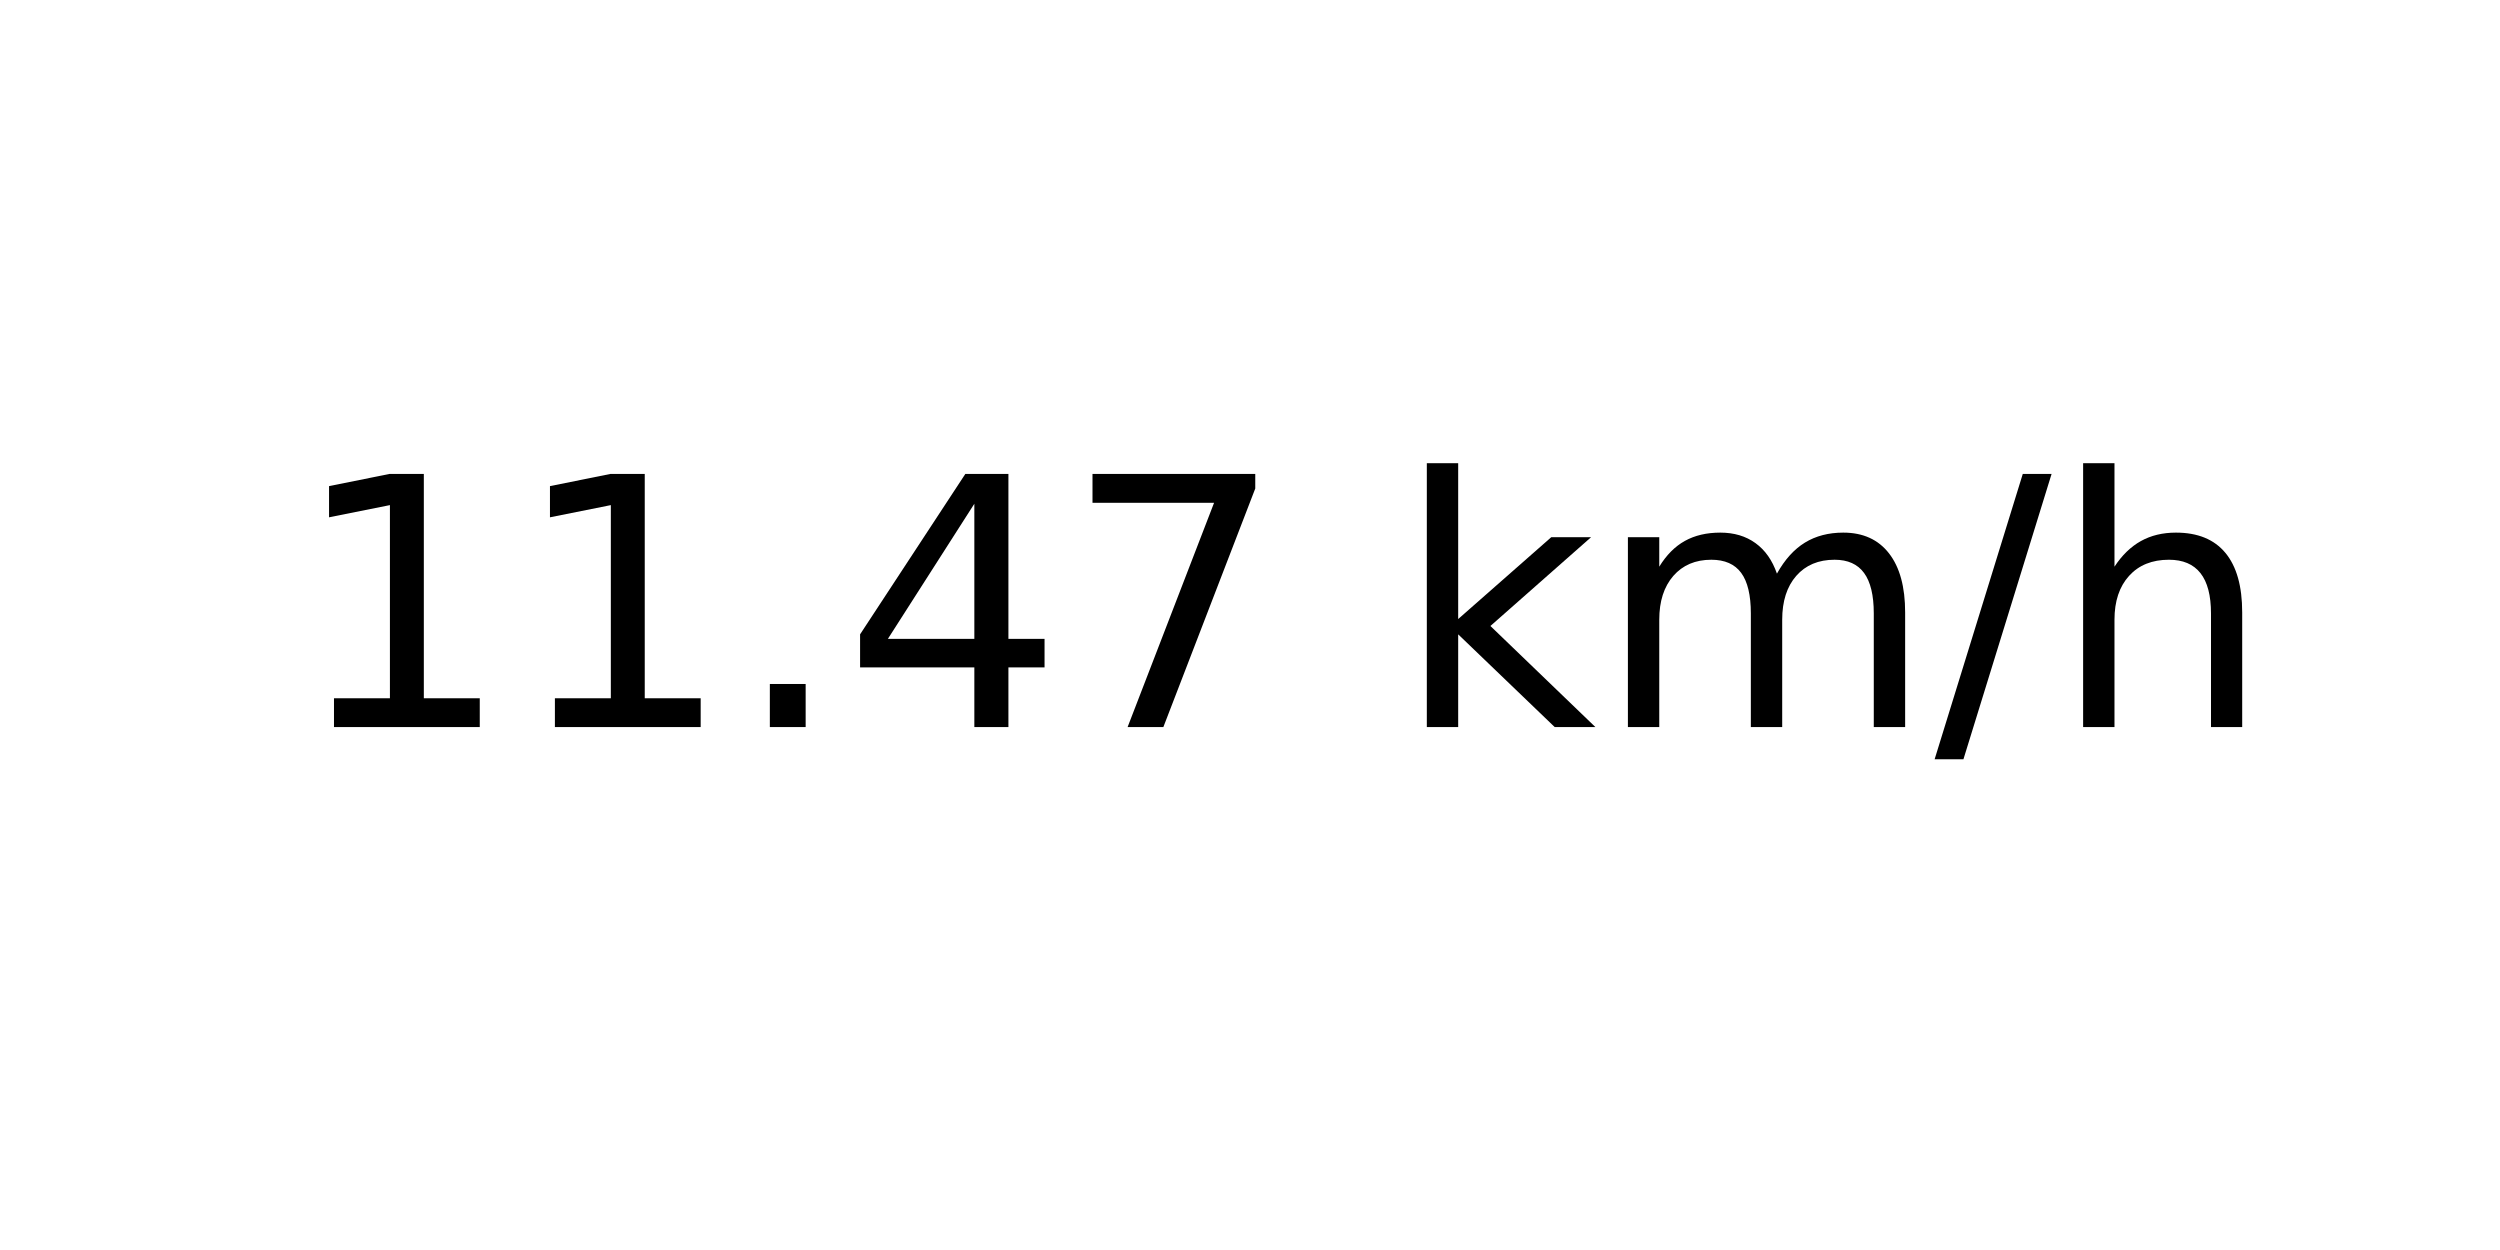
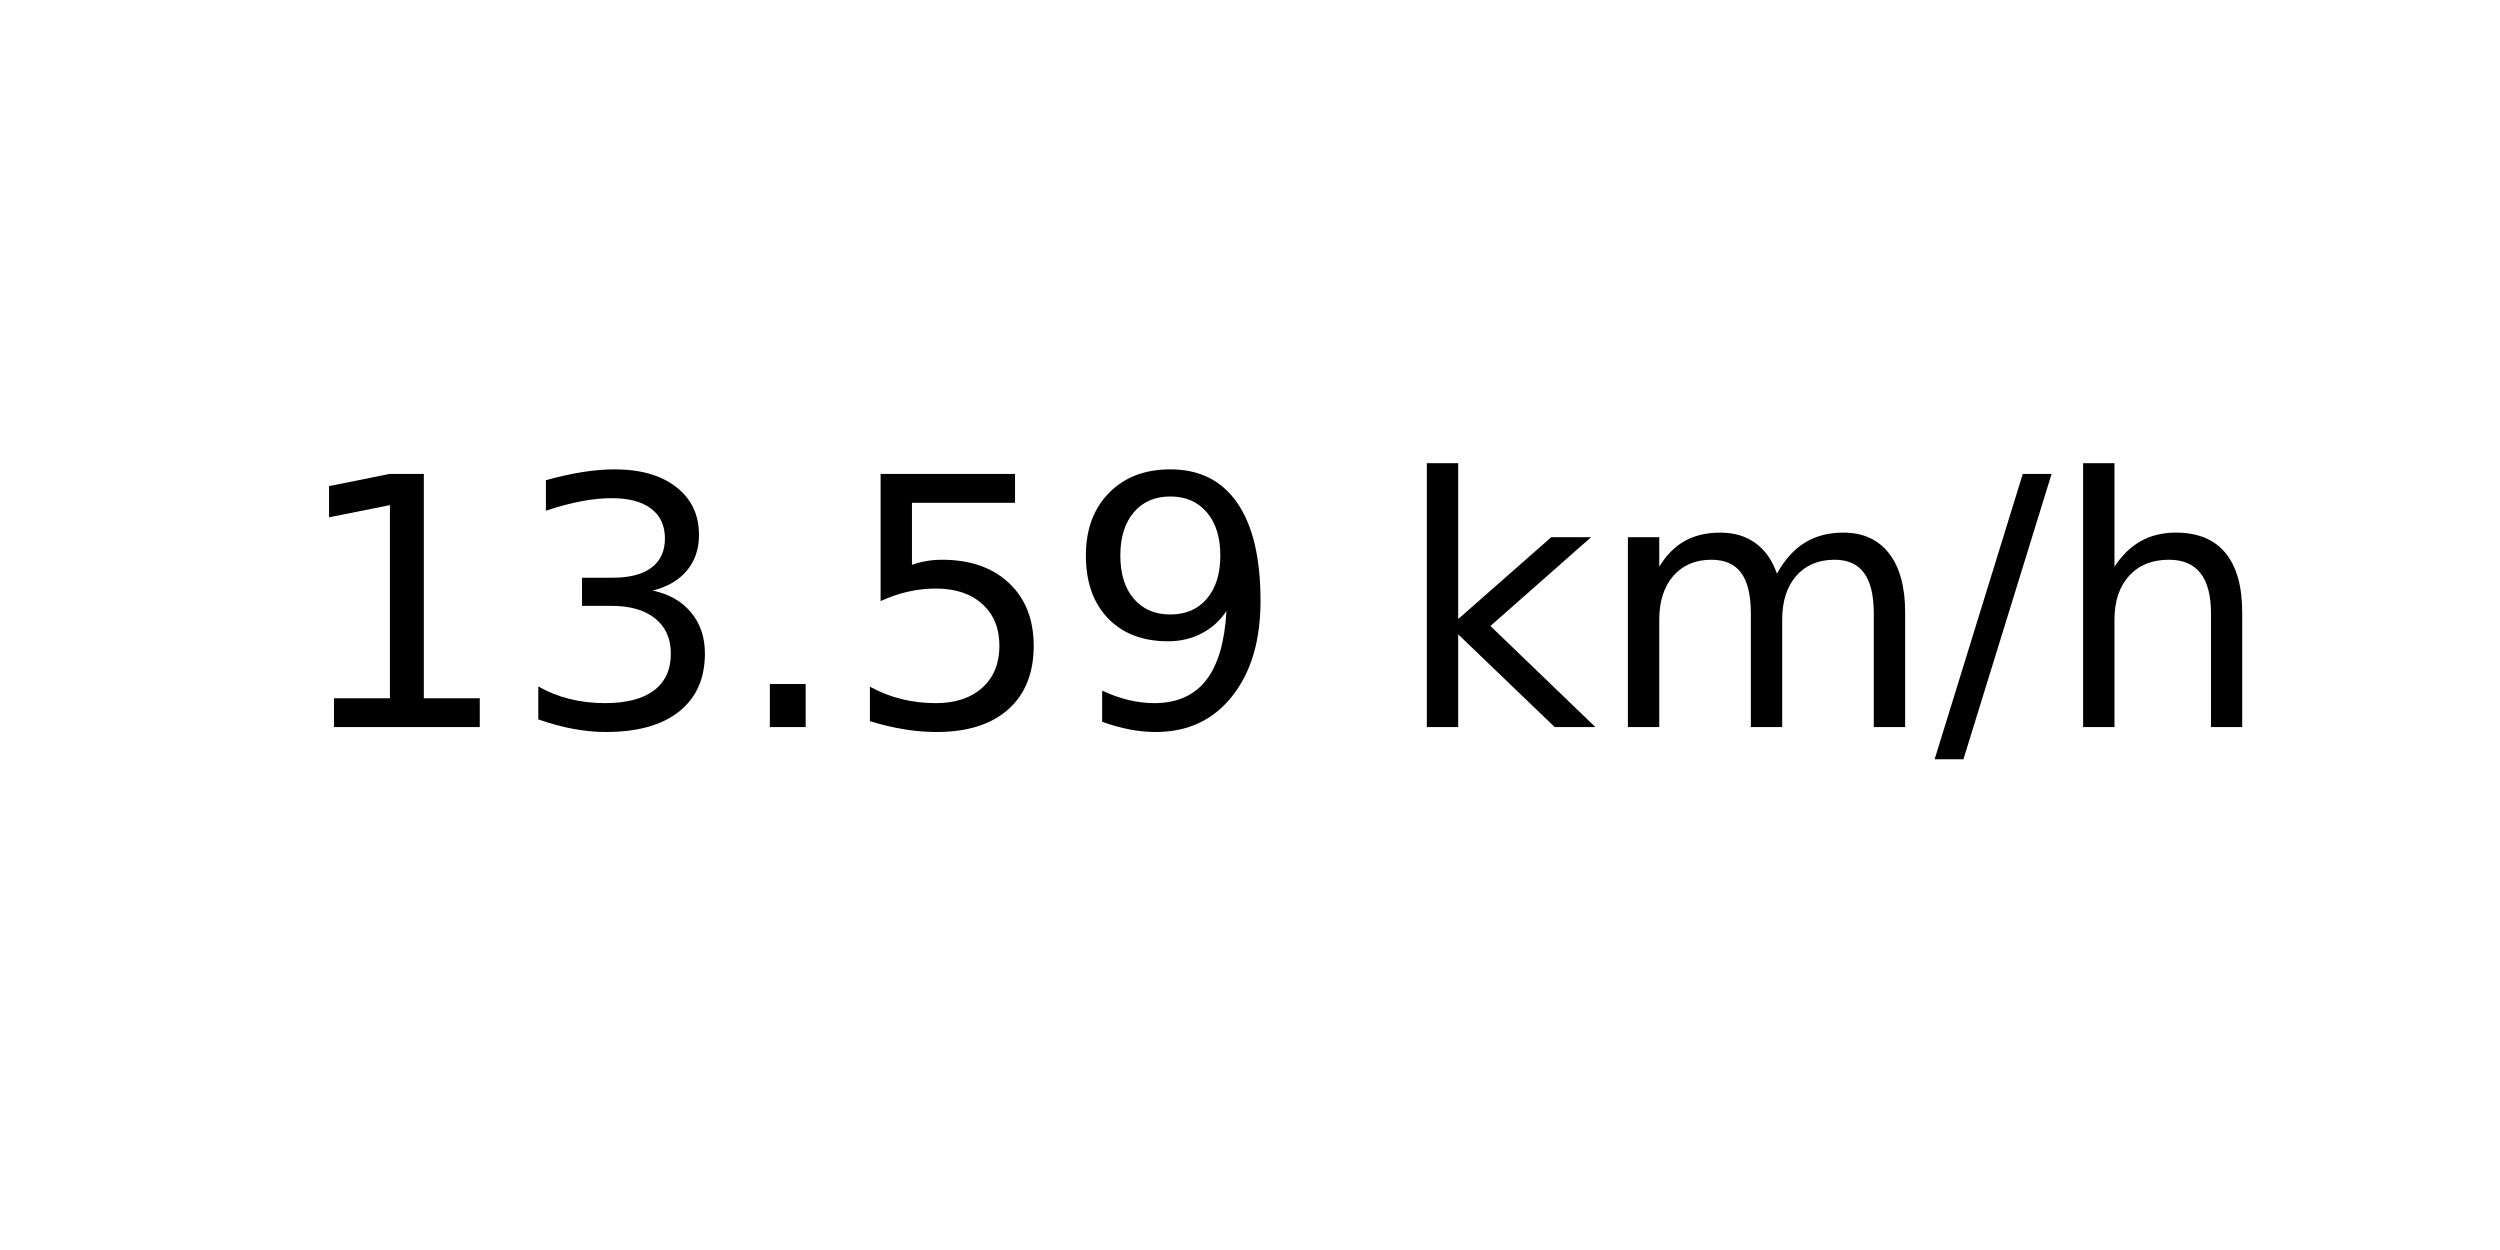
<svg xmlns="http://www.w3.org/2000/svg" xmlns:xlink="http://www.w3.org/1999/xlink" width="72pt" height="36pt" viewBox="0 0 72 36" version="1.1">
  <defs>
    <style type="text/css">*{stroke-linejoin: round; stroke-linecap: butt}</style>
  </defs>
  <g id="figure_1">
    <g id="axes_1">
      <g id="text_1">
        <g transform="translate(8.378125 20.93937) scale(0.1 -0.1)">
          <defs>
            <path id="DejaVuSans-31" d="M 794 531  L 1825 531  L 1825 4091  L 703 3866  L 703 4441  L 1819 4666  L 2450 4666  L 2450 531  L 3481 531  L 3481 0  L 794 0  L 794 531  z " transform="scale(0.015625)" />
+             <path id="DejaVuSans-33" d="M 2597 2516  Q 3050 2419 3304 2112  Q 3559 1806 3559 1356  Q 3559 666 3084 287  Q 2609 -91 1734 -91  Q 1441 -91 1130 -33  Q 819 25 488 141  L 488 750  Q 750 597 1062 519  Q 1375 441 1716 441  Q 2309 441 2620 675  Q 2931 909 2931 1356  Q 2931 1769 2642 2001  Q 2353 2234 1838 2234  L 1294 2234  L 1294 2753  L 1863 2753  Q 2328 2753 2575 2939  Q 2822 3125 2822 3475  Q 2822 3834 2567 4026  Q 2313 4219 1838 4219  Q 1578 4219 1281 4162  Q 984 4106 628 3988  L 628 4550  Q 988 4650 1302 4700  Q 1616 4750 1894 4750  Q 2613 4750 3031 4423  Q 3450 4097 3450 3541  Q 3450 3153 3228 2886  Q 3006 2619 2597 2516  z " transform="scale(0.015625)" />
            <path id="DejaVuSans-2e" d="M 684 794  L 1344 794  L 1344 0  L 684 0  L 684 794  z " transform="scale(0.015625)" />
-             <path id="DejaVuSans-34" d="M 2419 4116  L 825 1625  L 2419 1625  L 2419 4116  z M 2253 4666  L 3047 4666  L 3047 1625  L 3713 1625  L 3713 1100  L 3047 1100  L 3047 0  L 2419 0  L 2419 1100  L 313 1100  L 313 1709  L 2253 4666  z " transform="scale(0.015625)" />
-             <path id="DejaVuSans-37" d="M 525 4666  L 3525 4666  L 3525 4397  L 1831 0  L 1172 0  L 2766 4134  L 525 4134  L 525 4666  z " transform="scale(0.015625)" />
+             <path id="DejaVuSans-35" d="M 691 4666  L 3169 4666  L 3169 4134  L 1269 4134  L 1269 2991  Q 1406 3038 1543 3061  Q 1681 3084 1819 3084  Q 2600 3084 3056 2656  Q 3513 2228 3513 1497  Q 3513 744 3044 326  Q 2575 -91 1722 -91  Q 1428 -91 1123 -41  Q 819 9 494 109  L 494 744  Q 775 591 1075 516  Q 1375 441 1709 441  Q 2250 441 2565 725  Q 2881 1009 2881 1497  Q 2881 1984 2565 2268  Q 2250 2553 1709 2553  Q 1456 2553 1204 2497  Q 953 2441 691 2322  L 691 4666  z " transform="scale(0.015625)" />
+             <path id="DejaVuSans-39" d="M 703 97  L 703 672  Q 941 559 1184 500  Q 1428 441 1663 441  Q 2288 441 2617 861  Q 2947 1281 2994 2138  Q 2813 1869 2534 1725  Q 2256 1581 1919 1581  Q 1219 1581 811 2004  Q 403 2428 403 3163  Q 403 3881 828 4315  Q 1253 4750 1959 4750  Q 2769 4750 3195 4129  Q 3622 3509 3622 2328  Q 3622 1225 3098 567  Q 2575 -91 1691 -91  Q 1453 -91 1209 -44  Q 966 3 703 97  z M 1959 2075  Q 2384 2075 2632 2365  Q 2881 2656 2881 3163  Q 2881 3666 2632 3958  Q 2384 4250 1959 4250  Q 1534 4250 1286 3958  Q 1038 3666 1038 3163  Q 1038 2656 1286 2365  Q 1534 2075 1959 2075  z " transform="scale(0.015625)" />
            <path id="DejaVuSans-20" transform="scale(0.015625)" />
            <path id="DejaVuSans-6b" d="M 581 4863  L 1159 4863  L 1159 1991  L 2875 3500  L 3609 3500  L 1753 1863  L 3688 0  L 2938 0  L 1159 1709  L 1159 0  L 581 0  L 581 4863  z " transform="scale(0.015625)" />
            <path id="DejaVuSans-6d" d="M 3328 2828  Q 3544 3216 3844 3400  Q 4144 3584 4550 3584  Q 5097 3584 5394 3201  Q 5691 2819 5691 2113  L 5691 0  L 5113 0  L 5113 2094  Q 5113 2597 4934 2840  Q 4756 3084 4391 3084  Q 3944 3084 3684 2787  Q 3425 2491 3425 1978  L 3425 0  L 2847 0  L 2847 2094  Q 2847 2600 2669 2842  Q 2491 3084 2119 3084  Q 1678 3084 1418 2786  Q 1159 2488 1159 1978  L 1159 0  L 581 0  L 581 3500  L 1159 3500  L 1159 2956  Q 1356 3278 1631 3431  Q 1906 3584 2284 3584  Q 2666 3584 2933 3390  Q 3200 3197 3328 2828  z " transform="scale(0.015625)" />
            <path id="DejaVuSans-2f" d="M 1625 4666  L 2156 4666  L 531 -594  L 0 -594  L 1625 4666  z " transform="scale(0.015625)" />
            <path id="DejaVuSans-68" d="M 3513 2113  L 3513 0  L 2938 0  L 2938 2094  Q 2938 2591 2744 2837  Q 2550 3084 2163 3084  Q 1697 3084 1428 2787  Q 1159 2491 1159 1978  L 1159 0  L 581 0  L 581 4863  L 1159 4863  L 1159 2956  Q 1366 3272 1645 3428  Q 1925 3584 2291 3584  Q 2894 3584 3203 3211  Q 3513 2838 3513 2113  z " transform="scale(0.015625)" />
          </defs>
          <use xlink:href="#DejaVuSans-31" />
-           <use xlink:href="#DejaVuSans-31" x="63.623" />
+           <use xlink:href="#DejaVuSans-33" x="63.623" />
          <use xlink:href="#DejaVuSans-2e" x="127.246" />
-           <use xlink:href="#DejaVuSans-34" x="159.033" />
-           <use xlink:href="#DejaVuSans-37" x="222.656" />
+           <use xlink:href="#DejaVuSans-35" x="159.033" />
+           <use xlink:href="#DejaVuSans-39" x="222.656" />
          <use xlink:href="#DejaVuSans-20" x="286.279" />
          <use xlink:href="#DejaVuSans-6b" x="318.066" />
          <use xlink:href="#DejaVuSans-6d" x="375.977" />
          <use xlink:href="#DejaVuSans-2f" x="473.389" />
          <use xlink:href="#DejaVuSans-68" x="507.08" />
        </g>
      </g>
    </g>
  </g>
</svg>
